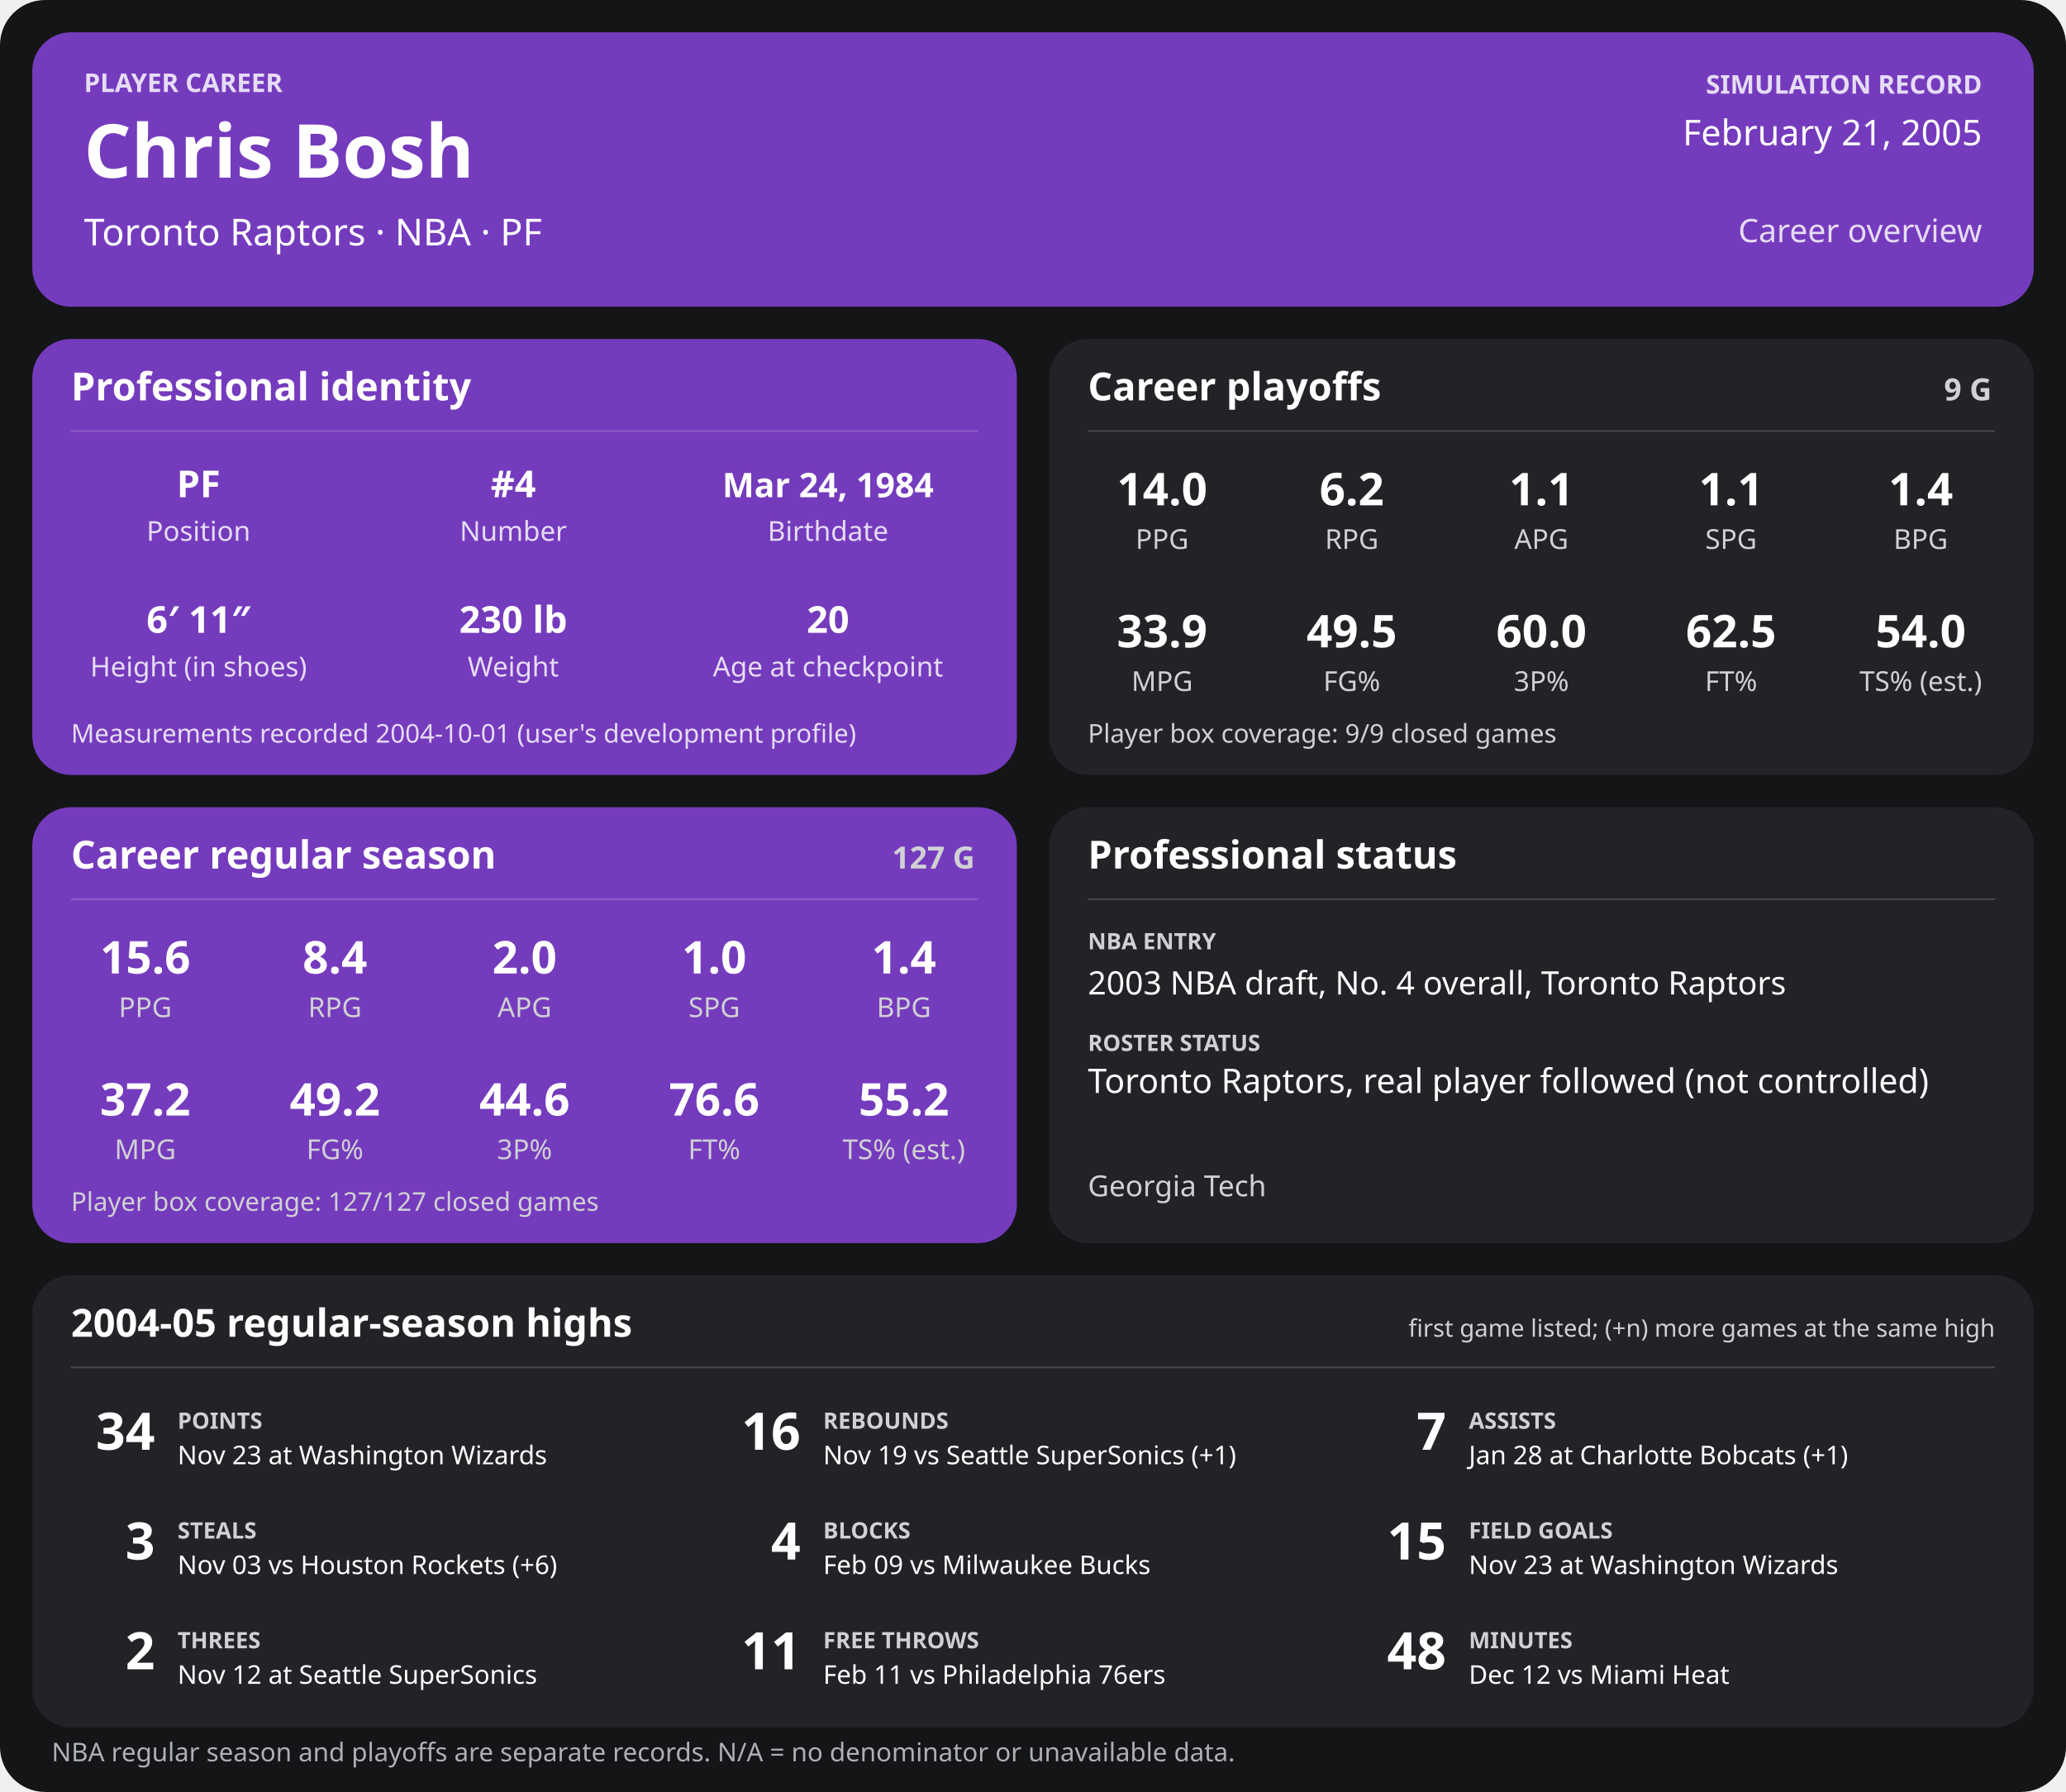
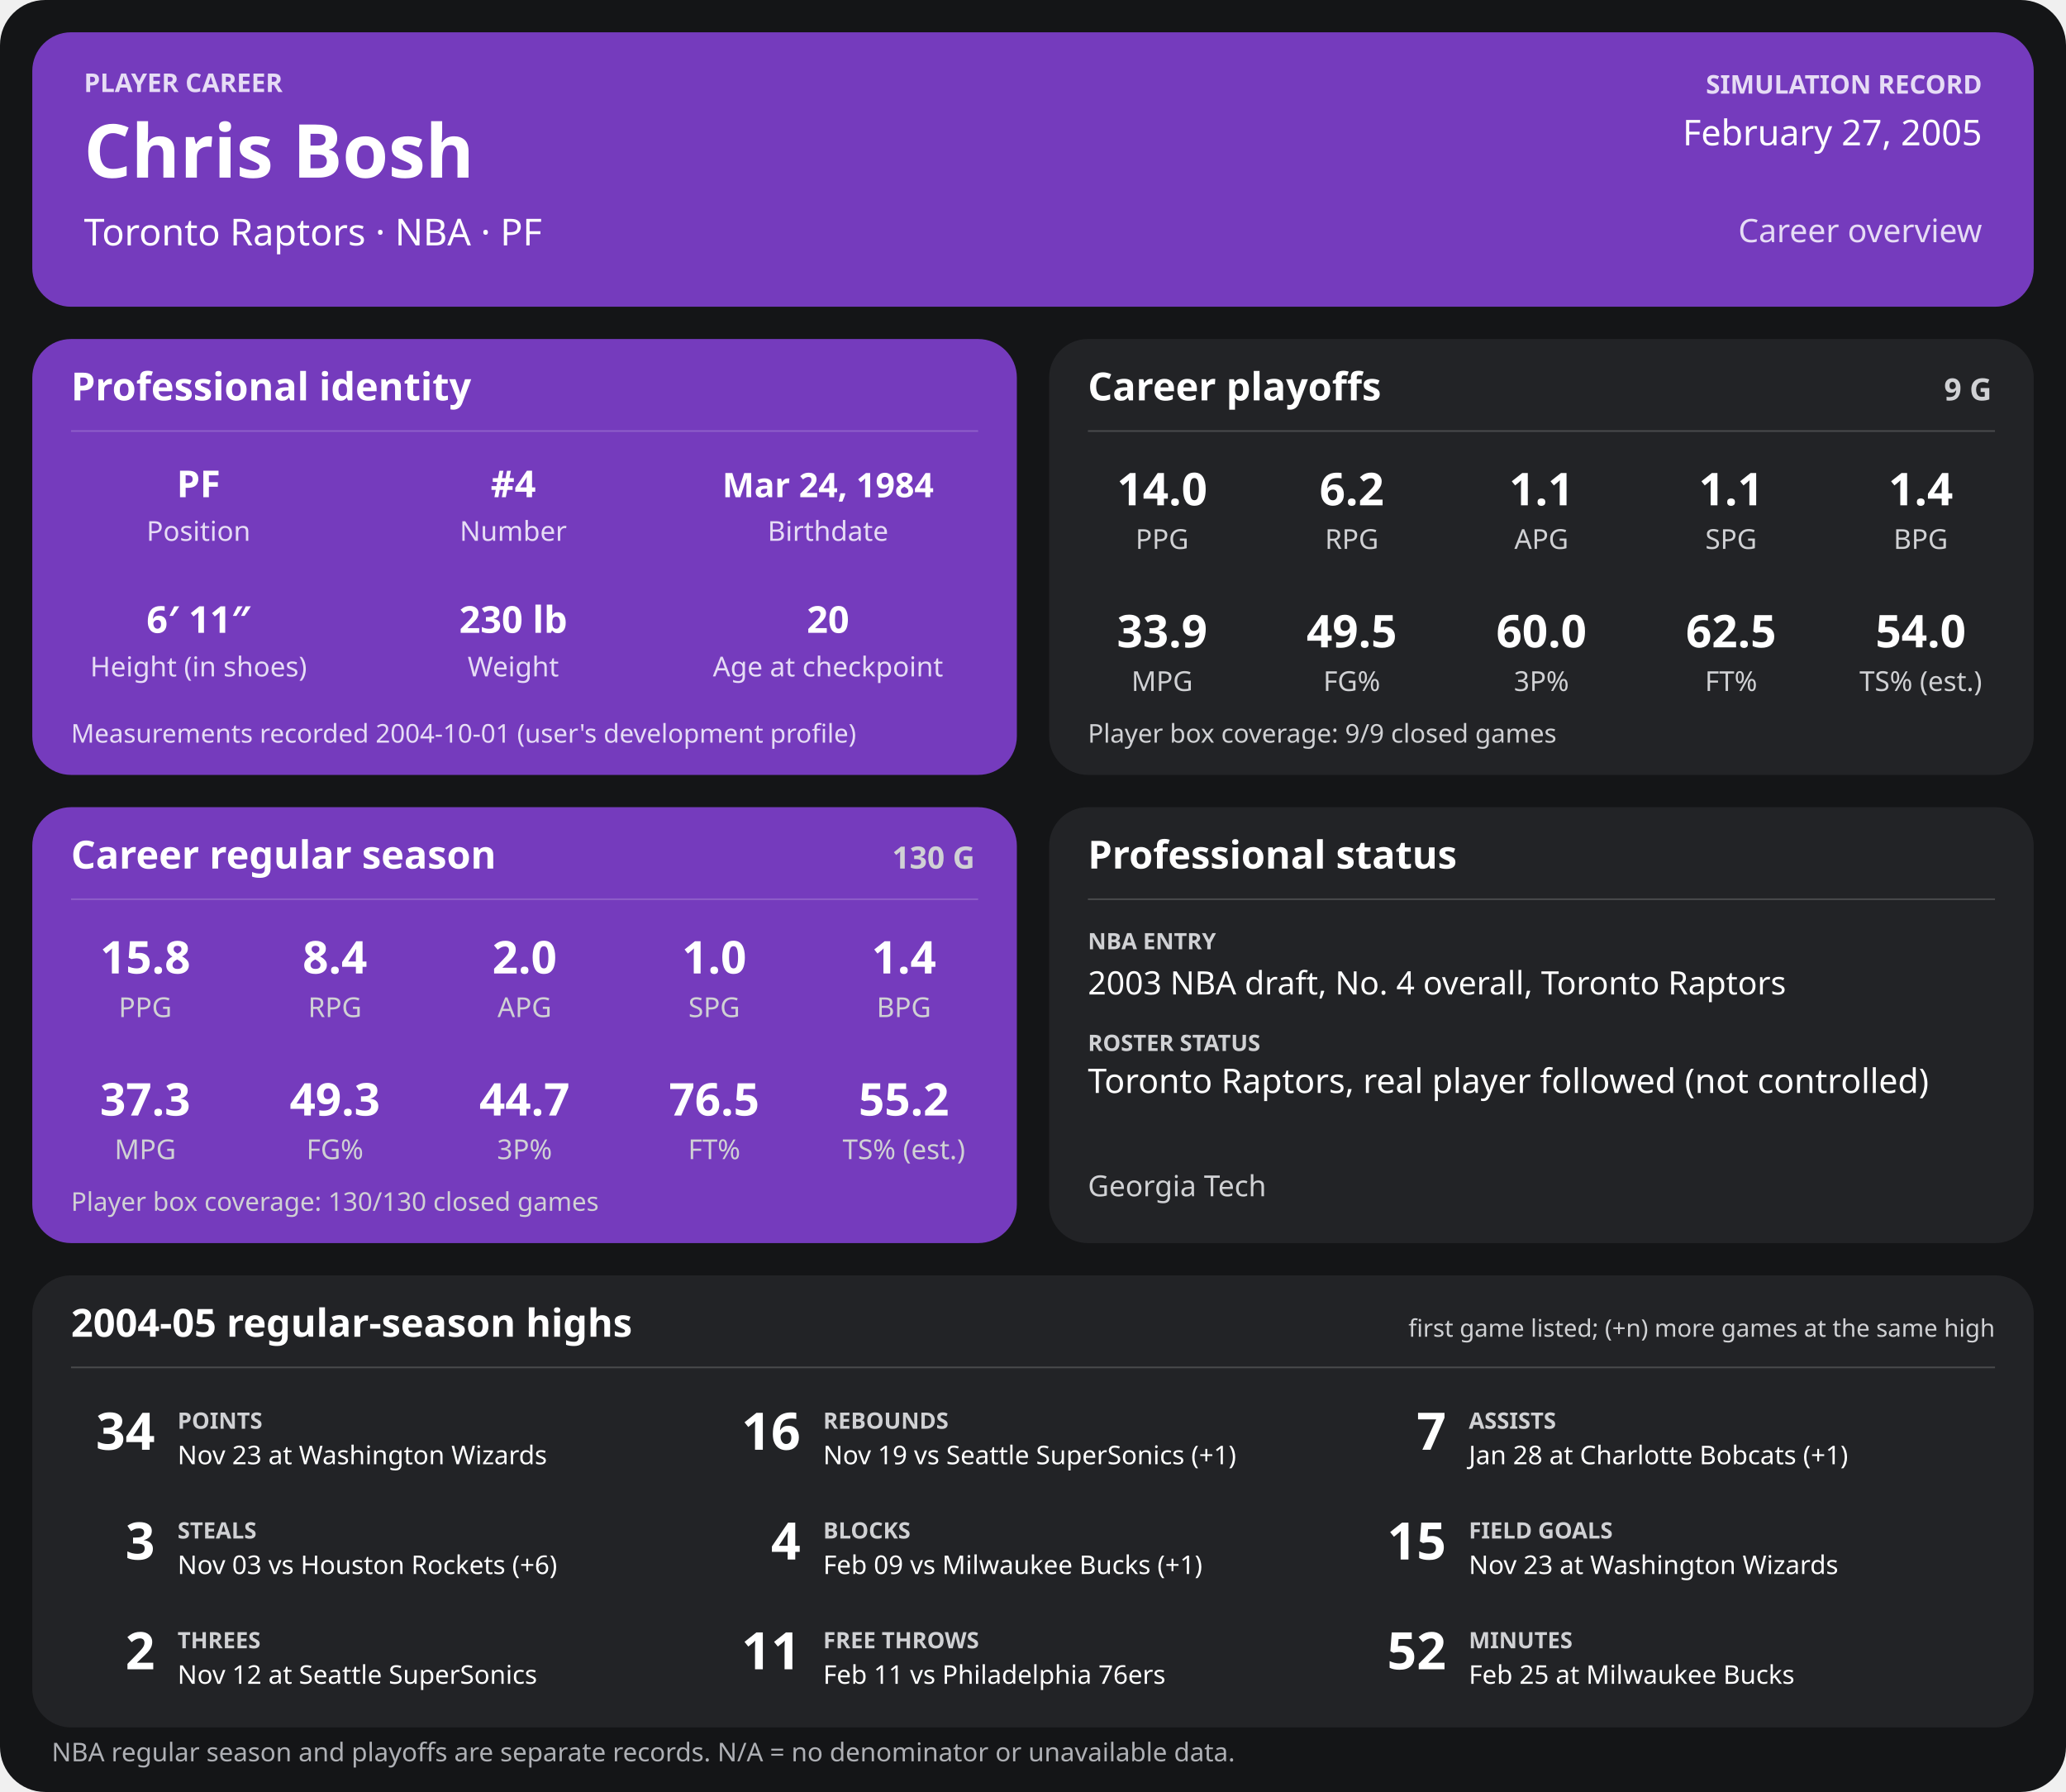
<svg xmlns="http://www.w3.org/2000/svg" width="1280" height="1110" viewBox="0 0 1280 1110" role="img" aria-labelledby="title desc">
  <rect width="1280" height="1110" rx="28" fill="#141517" />
  <g>
    <rect x="20" y="20" width="1240" height="170" rx="24" fill="#753bbd" />
    <text x="52" y="57" font-family="sans-serif" fill="#e6dcf5" font-size="16" font-weight="700" text-anchor="start">PLAYER CAREER</text>
    <text x="52" y="110" font-family="sans-serif" fill="#ffffff" font-size="46" font-weight="700" text-anchor="start">Chris Bosh</text>
    <text x="52" y="152" font-family="sans-serif" fill="#ffffff" font-size="23" font-weight="400" text-anchor="start">Toronto Raptors  ·  NBA  ·  PF</text>
    <text x="1228" y="58" font-family="sans-serif" fill="#e6dcf5" font-size="16" font-weight="700" text-anchor="end">SIMULATION RECORD</text>
-     <text x="1228" y="90" font-family="sans-serif" fill="#ffffff" font-size="22" font-weight="500" text-anchor="end">February 21, 2005</text>
+     <text x="1228" y="90" font-family="sans-serif" fill="#ffffff" font-size="22" font-weight="500" text-anchor="end">February 27, 2005</text>
    <text x="1228" y="150" font-family="sans-serif" fill="#e6dcf5" font-size="20" font-weight="500" text-anchor="end">Career overview</text>
    <rect x="20" y="210" width="610" height="270" rx="24" fill="#753bbd" />
    <text x="44" y="248" font-family="sans-serif" fill="#ffffff" font-size="24" font-weight="700" text-anchor="start">Professional identity</text>
    <line x1="44" y1="267" x2="606" y2="267" stroke="#ffffff" stroke-opacity="0.18" />
    <text x="123" y="308" font-family="sans-serif" fill="#ffffff" font-size="23" font-weight="600" text-anchor="middle">PF</text>
    <text x="123" y="335" font-family="sans-serif" fill="#e6dcf5" font-size="17" font-weight="400" text-anchor="middle">Position</text>
    <text x="318" y="308" font-family="sans-serif" fill="#ffffff" font-size="23" font-weight="600" text-anchor="middle">#4</text>
    <text x="318" y="335" font-family="sans-serif" fill="#e6dcf5" font-size="17" font-weight="400" text-anchor="middle">Number</text>
    <text x="513" y="308" font-family="sans-serif" fill="#ffffff" font-size="21" font-weight="600" text-anchor="middle">Mar 24, 1984</text>
    <text x="513" y="335" font-family="sans-serif" fill="#e6dcf5" font-size="17" font-weight="400" text-anchor="middle">Birthdate</text>
    <text x="123" y="392" font-family="sans-serif" fill="#ffffff" font-size="23" font-weight="600" text-anchor="middle">6′ 11″</text>
    <text x="123" y="419" font-family="sans-serif" fill="#e6dcf5" font-size="17" font-weight="400" text-anchor="middle">Height (in shoes)</text>
    <text x="318" y="392" font-family="sans-serif" fill="#ffffff" font-size="23" font-weight="600" text-anchor="middle">230 lb</text>
    <text x="318" y="419" font-family="sans-serif" fill="#e6dcf5" font-size="17" font-weight="400" text-anchor="middle">Weight</text>
    <text x="513" y="392" font-family="sans-serif" fill="#ffffff" font-size="23" font-weight="600" text-anchor="middle">20</text>
    <text x="513" y="419" font-family="sans-serif" fill="#e6dcf5" font-size="17" font-weight="400" text-anchor="middle">Age at checkpoint</text>
    <text x="44" y="460" font-family="sans-serif" fill="#e6dcf5" font-size="16" font-weight="400" text-anchor="start">Measurements recorded 2004-10-01 (user's development profile)</text>
    <rect x="650" y="210" width="610" height="270" rx="24" fill="#222326" />
    <text x="674" y="248" font-family="sans-serif" fill="#ffffff" font-size="24" font-weight="700" text-anchor="start">Career playoffs</text>
    <text x="1234" y="248" font-family="sans-serif" fill="#d0d1d4" font-size="19" font-weight="700" text-anchor="end">9 G</text>
    <line x1="674" y1="267" x2="1236" y2="267" stroke="#ffffff" stroke-opacity="0.18" />
    <text x="720.0" y="313" font-family="sans-serif" fill="#ffffff" font-size="28" font-weight="600" text-anchor="middle">14.0</text>
    <text x="720.0" y="340" font-family="sans-serif" fill="#d0d1d4" font-size="17" font-weight="400" text-anchor="middle">PPG</text>
    <text x="837.5" y="313" font-family="sans-serif" fill="#ffffff" font-size="28" font-weight="600" text-anchor="middle">6.2</text>
    <text x="837.5" y="340" font-family="sans-serif" fill="#d0d1d4" font-size="17" font-weight="400" text-anchor="middle">RPG</text>
    <text x="955.0" y="313" font-family="sans-serif" fill="#ffffff" font-size="28" font-weight="600" text-anchor="middle">1.1</text>
    <text x="955.0" y="340" font-family="sans-serif" fill="#d0d1d4" font-size="17" font-weight="400" text-anchor="middle">APG</text>
    <text x="1072.5" y="313" font-family="sans-serif" fill="#ffffff" font-size="28" font-weight="600" text-anchor="middle">1.1</text>
    <text x="1072.5" y="340" font-family="sans-serif" fill="#d0d1d4" font-size="17" font-weight="400" text-anchor="middle">SPG</text>
    <text x="1190.0" y="313" font-family="sans-serif" fill="#ffffff" font-size="28" font-weight="600" text-anchor="middle">1.4</text>
    <text x="1190.0" y="340" font-family="sans-serif" fill="#d0d1d4" font-size="17" font-weight="400" text-anchor="middle">BPG</text>
    <text x="720.0" y="401" font-family="sans-serif" fill="#ffffff" font-size="28" font-weight="600" text-anchor="middle">33.9</text>
    <text x="720.0" y="428" font-family="sans-serif" fill="#d0d1d4" font-size="17" font-weight="400" text-anchor="middle">MPG</text>
    <text x="837.5" y="401" font-family="sans-serif" fill="#ffffff" font-size="28" font-weight="600" text-anchor="middle">49.5</text>
    <text x="837.5" y="428" font-family="sans-serif" fill="#d0d1d4" font-size="17" font-weight="400" text-anchor="middle">FG%</text>
    <text x="955.0" y="401" font-family="sans-serif" fill="#ffffff" font-size="28" font-weight="600" text-anchor="middle">60.0</text>
    <text x="955.0" y="428" font-family="sans-serif" fill="#d0d1d4" font-size="17" font-weight="400" text-anchor="middle">3P%</text>
    <text x="1072.5" y="401" font-family="sans-serif" fill="#ffffff" font-size="28" font-weight="600" text-anchor="middle">62.5</text>
    <text x="1072.5" y="428" font-family="sans-serif" fill="#d0d1d4" font-size="17" font-weight="400" text-anchor="middle">FT%</text>
    <text x="1190.0" y="401" font-family="sans-serif" fill="#ffffff" font-size="28" font-weight="600" text-anchor="middle">54.0</text>
    <text x="1190.0" y="428" font-family="sans-serif" fill="#d0d1d4" font-size="17" font-weight="400" text-anchor="middle">TS% (est.)</text>
    <text x="674" y="460" font-family="sans-serif" fill="#d0d1d4" font-size="16" font-weight="400" text-anchor="start">Player box coverage: 9/9 closed games</text>
    <rect x="20" y="500" width="610" height="270" rx="24" fill="#753bbd" />
    <text x="44" y="538" font-family="sans-serif" fill="#ffffff" font-size="24" font-weight="700" text-anchor="start">Career regular season</text>
-     <text x="604" y="538" font-family="sans-serif" fill="#d0d1d4" font-size="19" font-weight="700" text-anchor="end">127 G</text>
+     <text x="604" y="538" font-family="sans-serif" fill="#d0d1d4" font-size="19" font-weight="700" text-anchor="end">130 G</text>
    <line x1="44" y1="557" x2="606" y2="557" stroke="#ffffff" stroke-opacity="0.18" />
-     <text x="90.0" y="603" font-family="sans-serif" fill="#ffffff" font-size="28" font-weight="600" text-anchor="middle">15.6</text>
+     <text x="90.0" y="603" font-family="sans-serif" fill="#ffffff" font-size="28" font-weight="600" text-anchor="middle">15.8</text>
    <text x="90.0" y="630" font-family="sans-serif" fill="#d0d1d4" font-size="17" font-weight="400" text-anchor="middle">PPG</text>
    <text x="207.5" y="603" font-family="sans-serif" fill="#ffffff" font-size="28" font-weight="600" text-anchor="middle">8.4</text>
    <text x="207.5" y="630" font-family="sans-serif" fill="#d0d1d4" font-size="17" font-weight="400" text-anchor="middle">RPG</text>
    <text x="325.0" y="603" font-family="sans-serif" fill="#ffffff" font-size="28" font-weight="600" text-anchor="middle">2.0</text>
    <text x="325.0" y="630" font-family="sans-serif" fill="#d0d1d4" font-size="17" font-weight="400" text-anchor="middle">APG</text>
    <text x="442.5" y="603" font-family="sans-serif" fill="#ffffff" font-size="28" font-weight="600" text-anchor="middle">1.0</text>
    <text x="442.5" y="630" font-family="sans-serif" fill="#d0d1d4" font-size="17" font-weight="400" text-anchor="middle">SPG</text>
    <text x="560.0" y="603" font-family="sans-serif" fill="#ffffff" font-size="28" font-weight="600" text-anchor="middle">1.4</text>
    <text x="560.0" y="630" font-family="sans-serif" fill="#d0d1d4" font-size="17" font-weight="400" text-anchor="middle">BPG</text>
-     <text x="90.0" y="691" font-family="sans-serif" fill="#ffffff" font-size="28" font-weight="600" text-anchor="middle">37.2</text>
+     <text x="90.0" y="691" font-family="sans-serif" fill="#ffffff" font-size="28" font-weight="600" text-anchor="middle">37.3</text>
    <text x="90.0" y="718" font-family="sans-serif" fill="#d0d1d4" font-size="17" font-weight="400" text-anchor="middle">MPG</text>
-     <text x="207.5" y="691" font-family="sans-serif" fill="#ffffff" font-size="28" font-weight="600" text-anchor="middle">49.2</text>
+     <text x="207.5" y="691" font-family="sans-serif" fill="#ffffff" font-size="28" font-weight="600" text-anchor="middle">49.3</text>
    <text x="207.5" y="718" font-family="sans-serif" fill="#d0d1d4" font-size="17" font-weight="400" text-anchor="middle">FG%</text>
-     <text x="325.0" y="691" font-family="sans-serif" fill="#ffffff" font-size="28" font-weight="600" text-anchor="middle">44.6</text>
+     <text x="325.0" y="691" font-family="sans-serif" fill="#ffffff" font-size="28" font-weight="600" text-anchor="middle">44.7</text>
    <text x="325.0" y="718" font-family="sans-serif" fill="#d0d1d4" font-size="17" font-weight="400" text-anchor="middle">3P%</text>
-     <text x="442.5" y="691" font-family="sans-serif" fill="#ffffff" font-size="28" font-weight="600" text-anchor="middle">76.6</text>
+     <text x="442.5" y="691" font-family="sans-serif" fill="#ffffff" font-size="28" font-weight="600" text-anchor="middle">76.5</text>
    <text x="442.5" y="718" font-family="sans-serif" fill="#d0d1d4" font-size="17" font-weight="400" text-anchor="middle">FT%</text>
    <text x="560.0" y="691" font-family="sans-serif" fill="#ffffff" font-size="28" font-weight="600" text-anchor="middle">55.2</text>
    <text x="560.0" y="718" font-family="sans-serif" fill="#d0d1d4" font-size="17" font-weight="400" text-anchor="middle">TS% (est.)</text>
-     <text x="44" y="750" font-family="sans-serif" fill="#d0d1d4" font-size="16" font-weight="400" text-anchor="start">Player box coverage: 127/127 closed games</text>
+     <text x="44" y="750" font-family="sans-serif" fill="#d0d1d4" font-size="16" font-weight="400" text-anchor="start">Player box coverage: 130/130 closed games</text>
    <rect x="650" y="500" width="610" height="270" rx="24" fill="#222326" />
    <text x="674" y="538" font-family="sans-serif" fill="#ffffff" font-size="24" font-weight="700" text-anchor="start">Professional status</text>
    <line x1="674" y1="557" x2="1236" y2="557" stroke="#ffffff" stroke-opacity="0.18" />
    <text x="674" y="588" font-family="sans-serif" fill="#d0d1d4" font-size="14" font-weight="700" text-anchor="start">NBA ENTRY</text>
    <text x="674" y="616" font-family="sans-serif" fill="#ffffff" font-size="20" font-weight="500" text-anchor="start">2003 NBA draft, No. 4 overall, Toronto Raptors</text>
    <text x="674" y="651" font-family="sans-serif" fill="#d0d1d4" font-size="14" font-weight="700" text-anchor="start">ROSTER STATUS</text>
    <text x="674" y="677" font-family="sans-serif" fill="#ffffff" font-size="21" font-weight="500" text-anchor="start">Toronto Raptors, real player followed (not controlled)</text>
    <text x="674" y="741" font-family="sans-serif" fill="#d0d1d4" font-size="18" font-weight="400" text-anchor="start">Georgia Tech</text>
    <rect x="20" y="790" width="1240" height="280" rx="24" fill="#222326" />
    <text x="44" y="828" font-family="sans-serif" fill="#ffffff" font-size="24" font-weight="700" text-anchor="start">2004-05 regular-season highs</text>
    <text x="1236" y="828" font-family="sans-serif" fill="#d0d1d4" font-size="15" font-weight="400" text-anchor="end">first game listed; (+n) more games at the same high</text>
    <line x1="44" y1="847" x2="1236" y2="847" stroke="#ffffff" stroke-opacity="0.18" />
    <text x="96" y="898" font-family="sans-serif" fill="#ffffff" font-size="32" font-weight="700" text-anchor="end">34</text>
    <text x="110" y="885" font-family="sans-serif" fill="#d0d1d4" font-size="14" font-weight="700" text-anchor="start">POINTS</text>
    <text x="110" y="907" font-family="sans-serif" fill="#ffffff" font-size="16" font-weight="400" text-anchor="start">Nov 23 at Washington Wizards</text>
    <text x="496" y="898" font-family="sans-serif" fill="#ffffff" font-size="32" font-weight="700" text-anchor="end">16</text>
    <text x="510" y="885" font-family="sans-serif" fill="#d0d1d4" font-size="14" font-weight="700" text-anchor="start">REBOUNDS</text>
    <text x="510" y="907" font-family="sans-serif" fill="#ffffff" font-size="16" font-weight="400" text-anchor="start">Nov 19 vs Seattle SuperSonics (+1)</text>
    <text x="896" y="898" font-family="sans-serif" fill="#ffffff" font-size="32" font-weight="700" text-anchor="end">7</text>
    <text x="910" y="885" font-family="sans-serif" fill="#d0d1d4" font-size="14" font-weight="700" text-anchor="start">ASSISTS</text>
    <text x="910" y="907" font-family="sans-serif" fill="#ffffff" font-size="16" font-weight="400" text-anchor="start">Jan 28 at Charlotte Bobcats (+1)</text>
    <text x="96" y="966" font-family="sans-serif" fill="#ffffff" font-size="32" font-weight="700" text-anchor="end">3</text>
    <text x="110" y="953" font-family="sans-serif" fill="#d0d1d4" font-size="14" font-weight="700" text-anchor="start">STEALS</text>
    <text x="110" y="975" font-family="sans-serif" fill="#ffffff" font-size="16" font-weight="400" text-anchor="start">Nov 03 vs Houston Rockets (+6)</text>
    <text x="496" y="966" font-family="sans-serif" fill="#ffffff" font-size="32" font-weight="700" text-anchor="end">4</text>
    <text x="510" y="953" font-family="sans-serif" fill="#d0d1d4" font-size="14" font-weight="700" text-anchor="start">BLOCKS</text>
-     <text x="510" y="975" font-family="sans-serif" fill="#ffffff" font-size="16" font-weight="400" text-anchor="start">Feb 09 vs Milwaukee Bucks</text>
+     <text x="510" y="975" font-family="sans-serif" fill="#ffffff" font-size="16" font-weight="400" text-anchor="start">Feb 09 vs Milwaukee Bucks (+1)</text>
    <text x="896" y="966" font-family="sans-serif" fill="#ffffff" font-size="32" font-weight="700" text-anchor="end">15</text>
    <text x="910" y="953" font-family="sans-serif" fill="#d0d1d4" font-size="14" font-weight="700" text-anchor="start">FIELD GOALS</text>
    <text x="910" y="975" font-family="sans-serif" fill="#ffffff" font-size="16" font-weight="400" text-anchor="start">Nov 23 at Washington Wizards</text>
    <text x="96" y="1034" font-family="sans-serif" fill="#ffffff" font-size="32" font-weight="700" text-anchor="end">2</text>
    <text x="110" y="1021" font-family="sans-serif" fill="#d0d1d4" font-size="14" font-weight="700" text-anchor="start">THREES</text>
    <text x="110" y="1043" font-family="sans-serif" fill="#ffffff" font-size="16" font-weight="400" text-anchor="start">Nov 12 at Seattle SuperSonics</text>
    <text x="496" y="1034" font-family="sans-serif" fill="#ffffff" font-size="32" font-weight="700" text-anchor="end">11</text>
    <text x="510" y="1021" font-family="sans-serif" fill="#d0d1d4" font-size="14" font-weight="700" text-anchor="start">FREE THROWS</text>
    <text x="510" y="1043" font-family="sans-serif" fill="#ffffff" font-size="16" font-weight="400" text-anchor="start">Feb 11 vs Philadelphia 76ers</text>
-     <text x="896" y="1034" font-family="sans-serif" fill="#ffffff" font-size="32" font-weight="700" text-anchor="end">48</text>
+     <text x="896" y="1034" font-family="sans-serif" fill="#ffffff" font-size="32" font-weight="700" text-anchor="end">52</text>
    <text x="910" y="1021" font-family="sans-serif" fill="#d0d1d4" font-size="14" font-weight="700" text-anchor="start">MINUTES</text>
-     <text x="910" y="1043" font-family="sans-serif" fill="#ffffff" font-size="16" font-weight="400" text-anchor="start">Dec 12 vs Miami Heat</text>
+     <text x="910" y="1043" font-family="sans-serif" fill="#ffffff" font-size="16" font-weight="400" text-anchor="start">Feb 25 at Milwaukee Bucks</text>
    <text x="32" y="1091" font-family="sans-serif" fill="#aeb0b5" font-size="16" font-weight="400" text-anchor="start">NBA regular season and playoffs are separate records. N/A = no denominator or unavailable data.</text>
  </g>
</svg>
